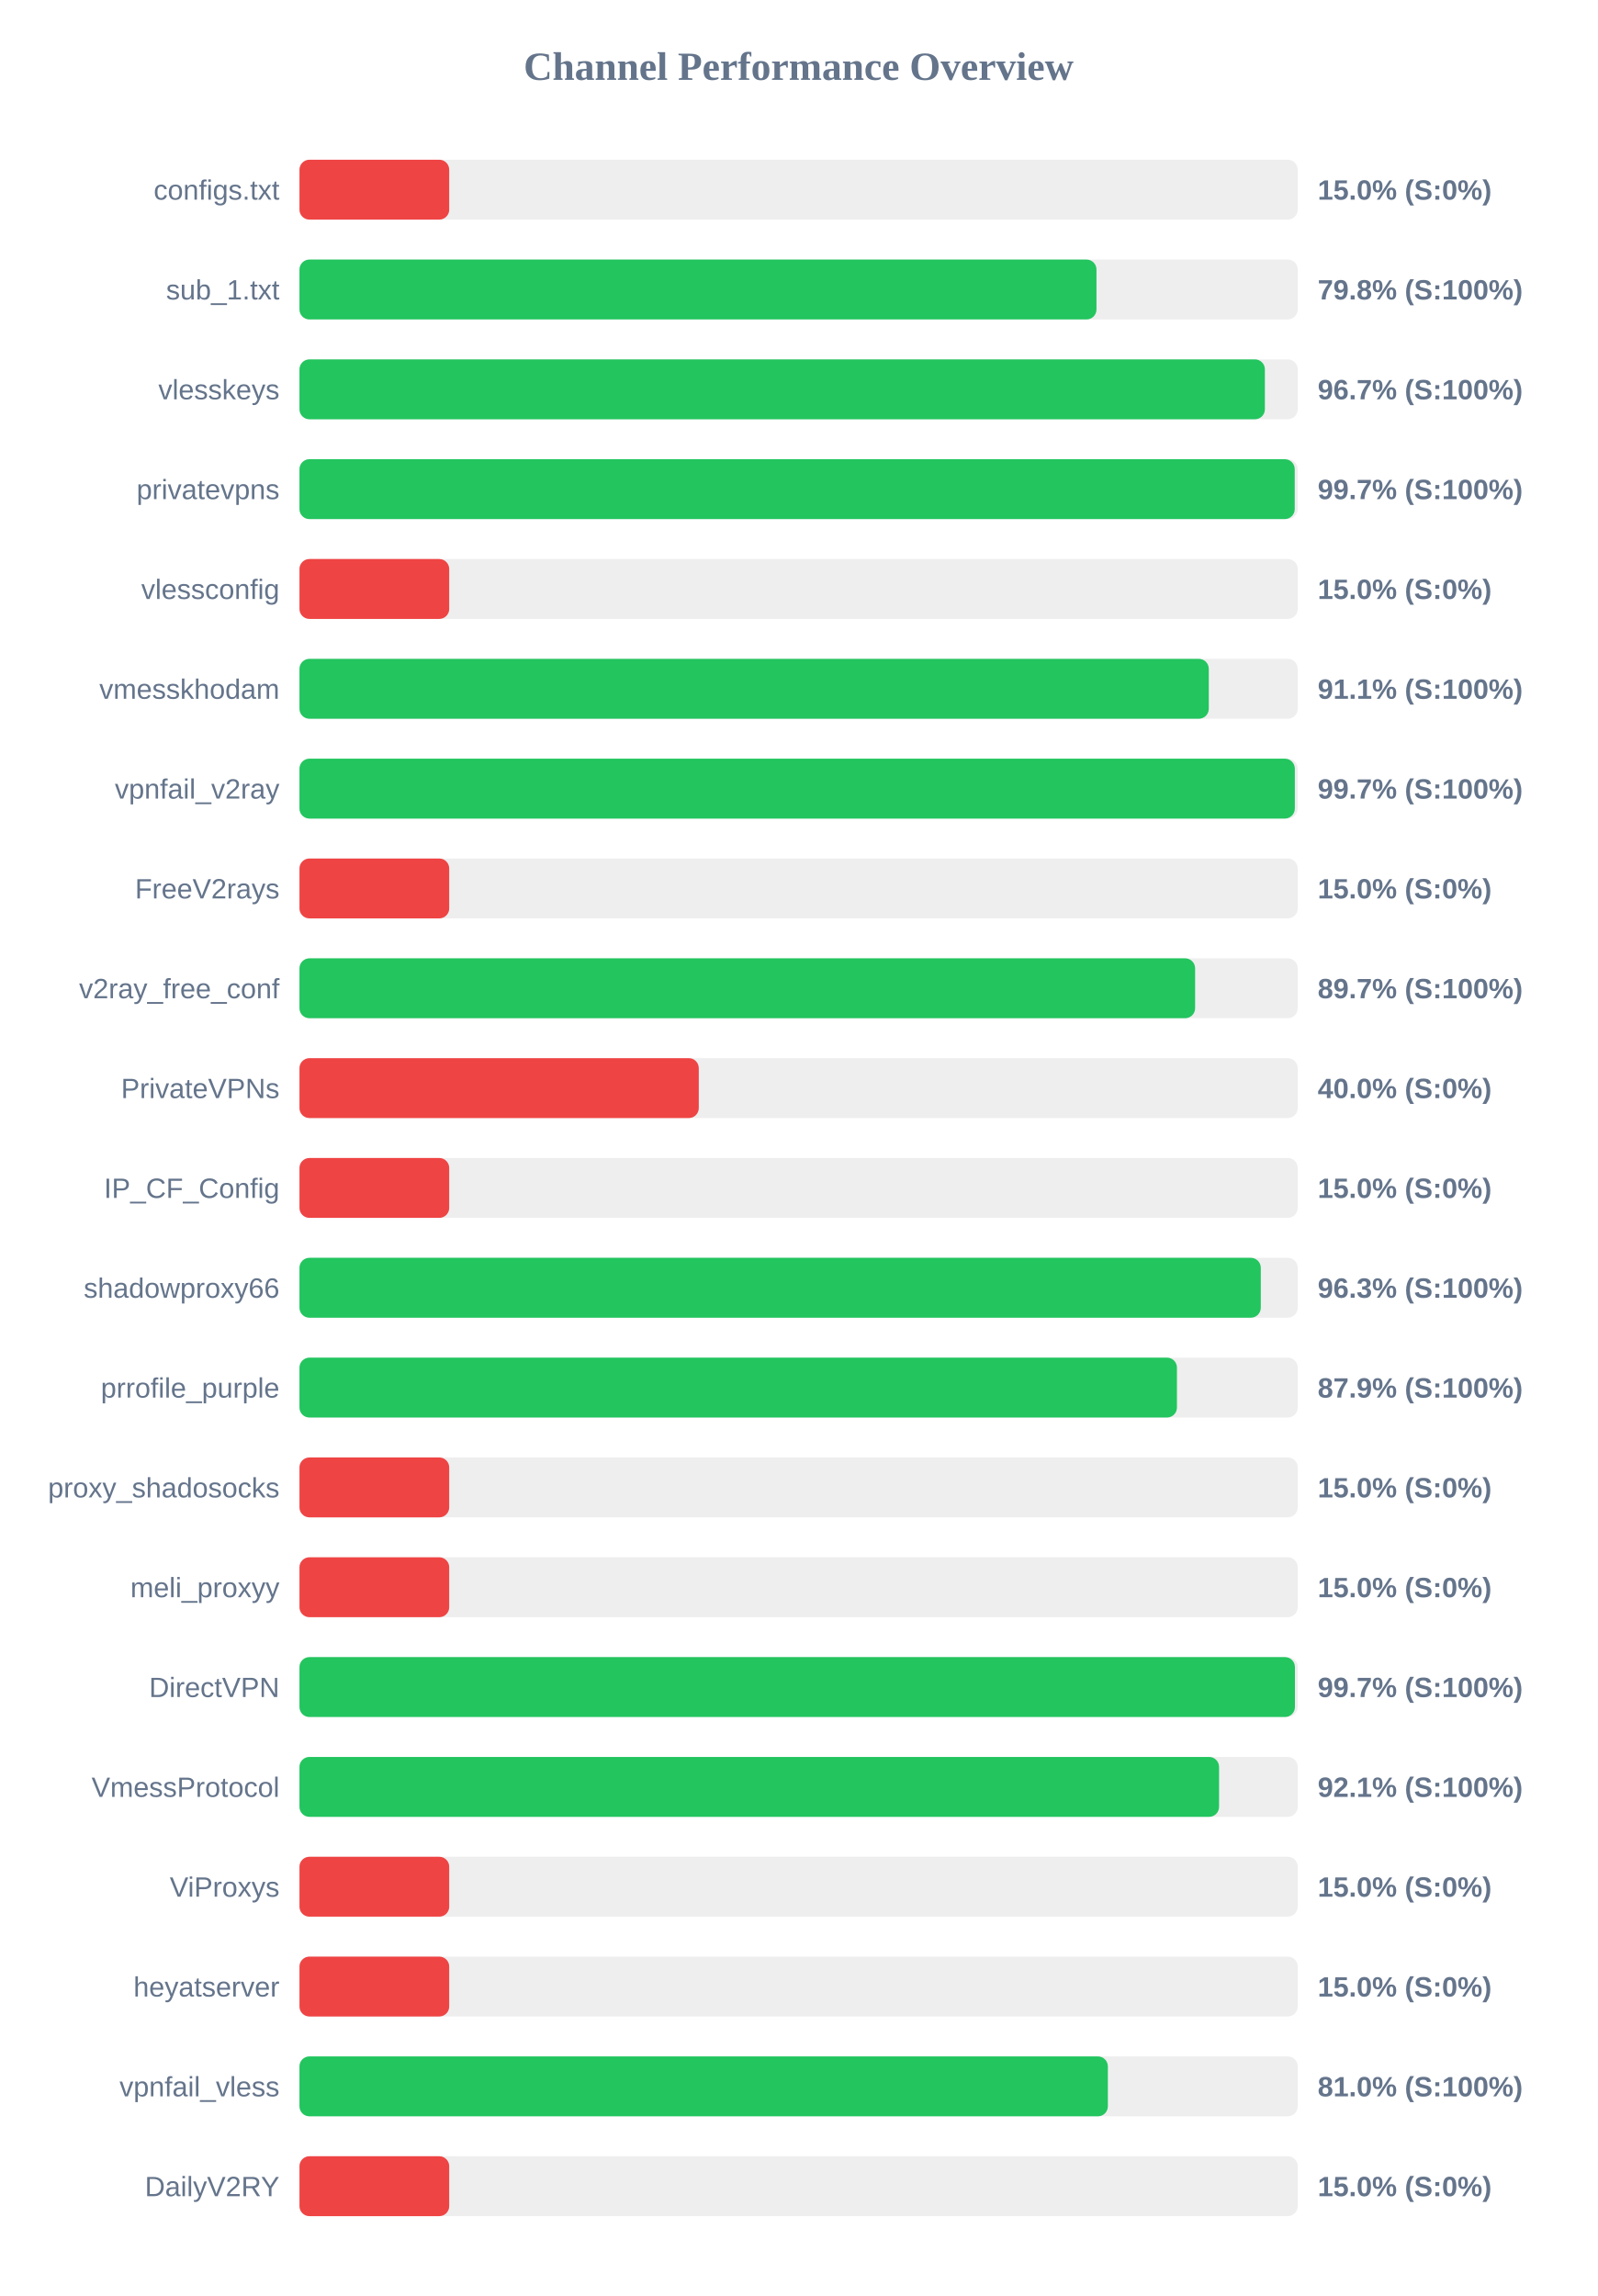
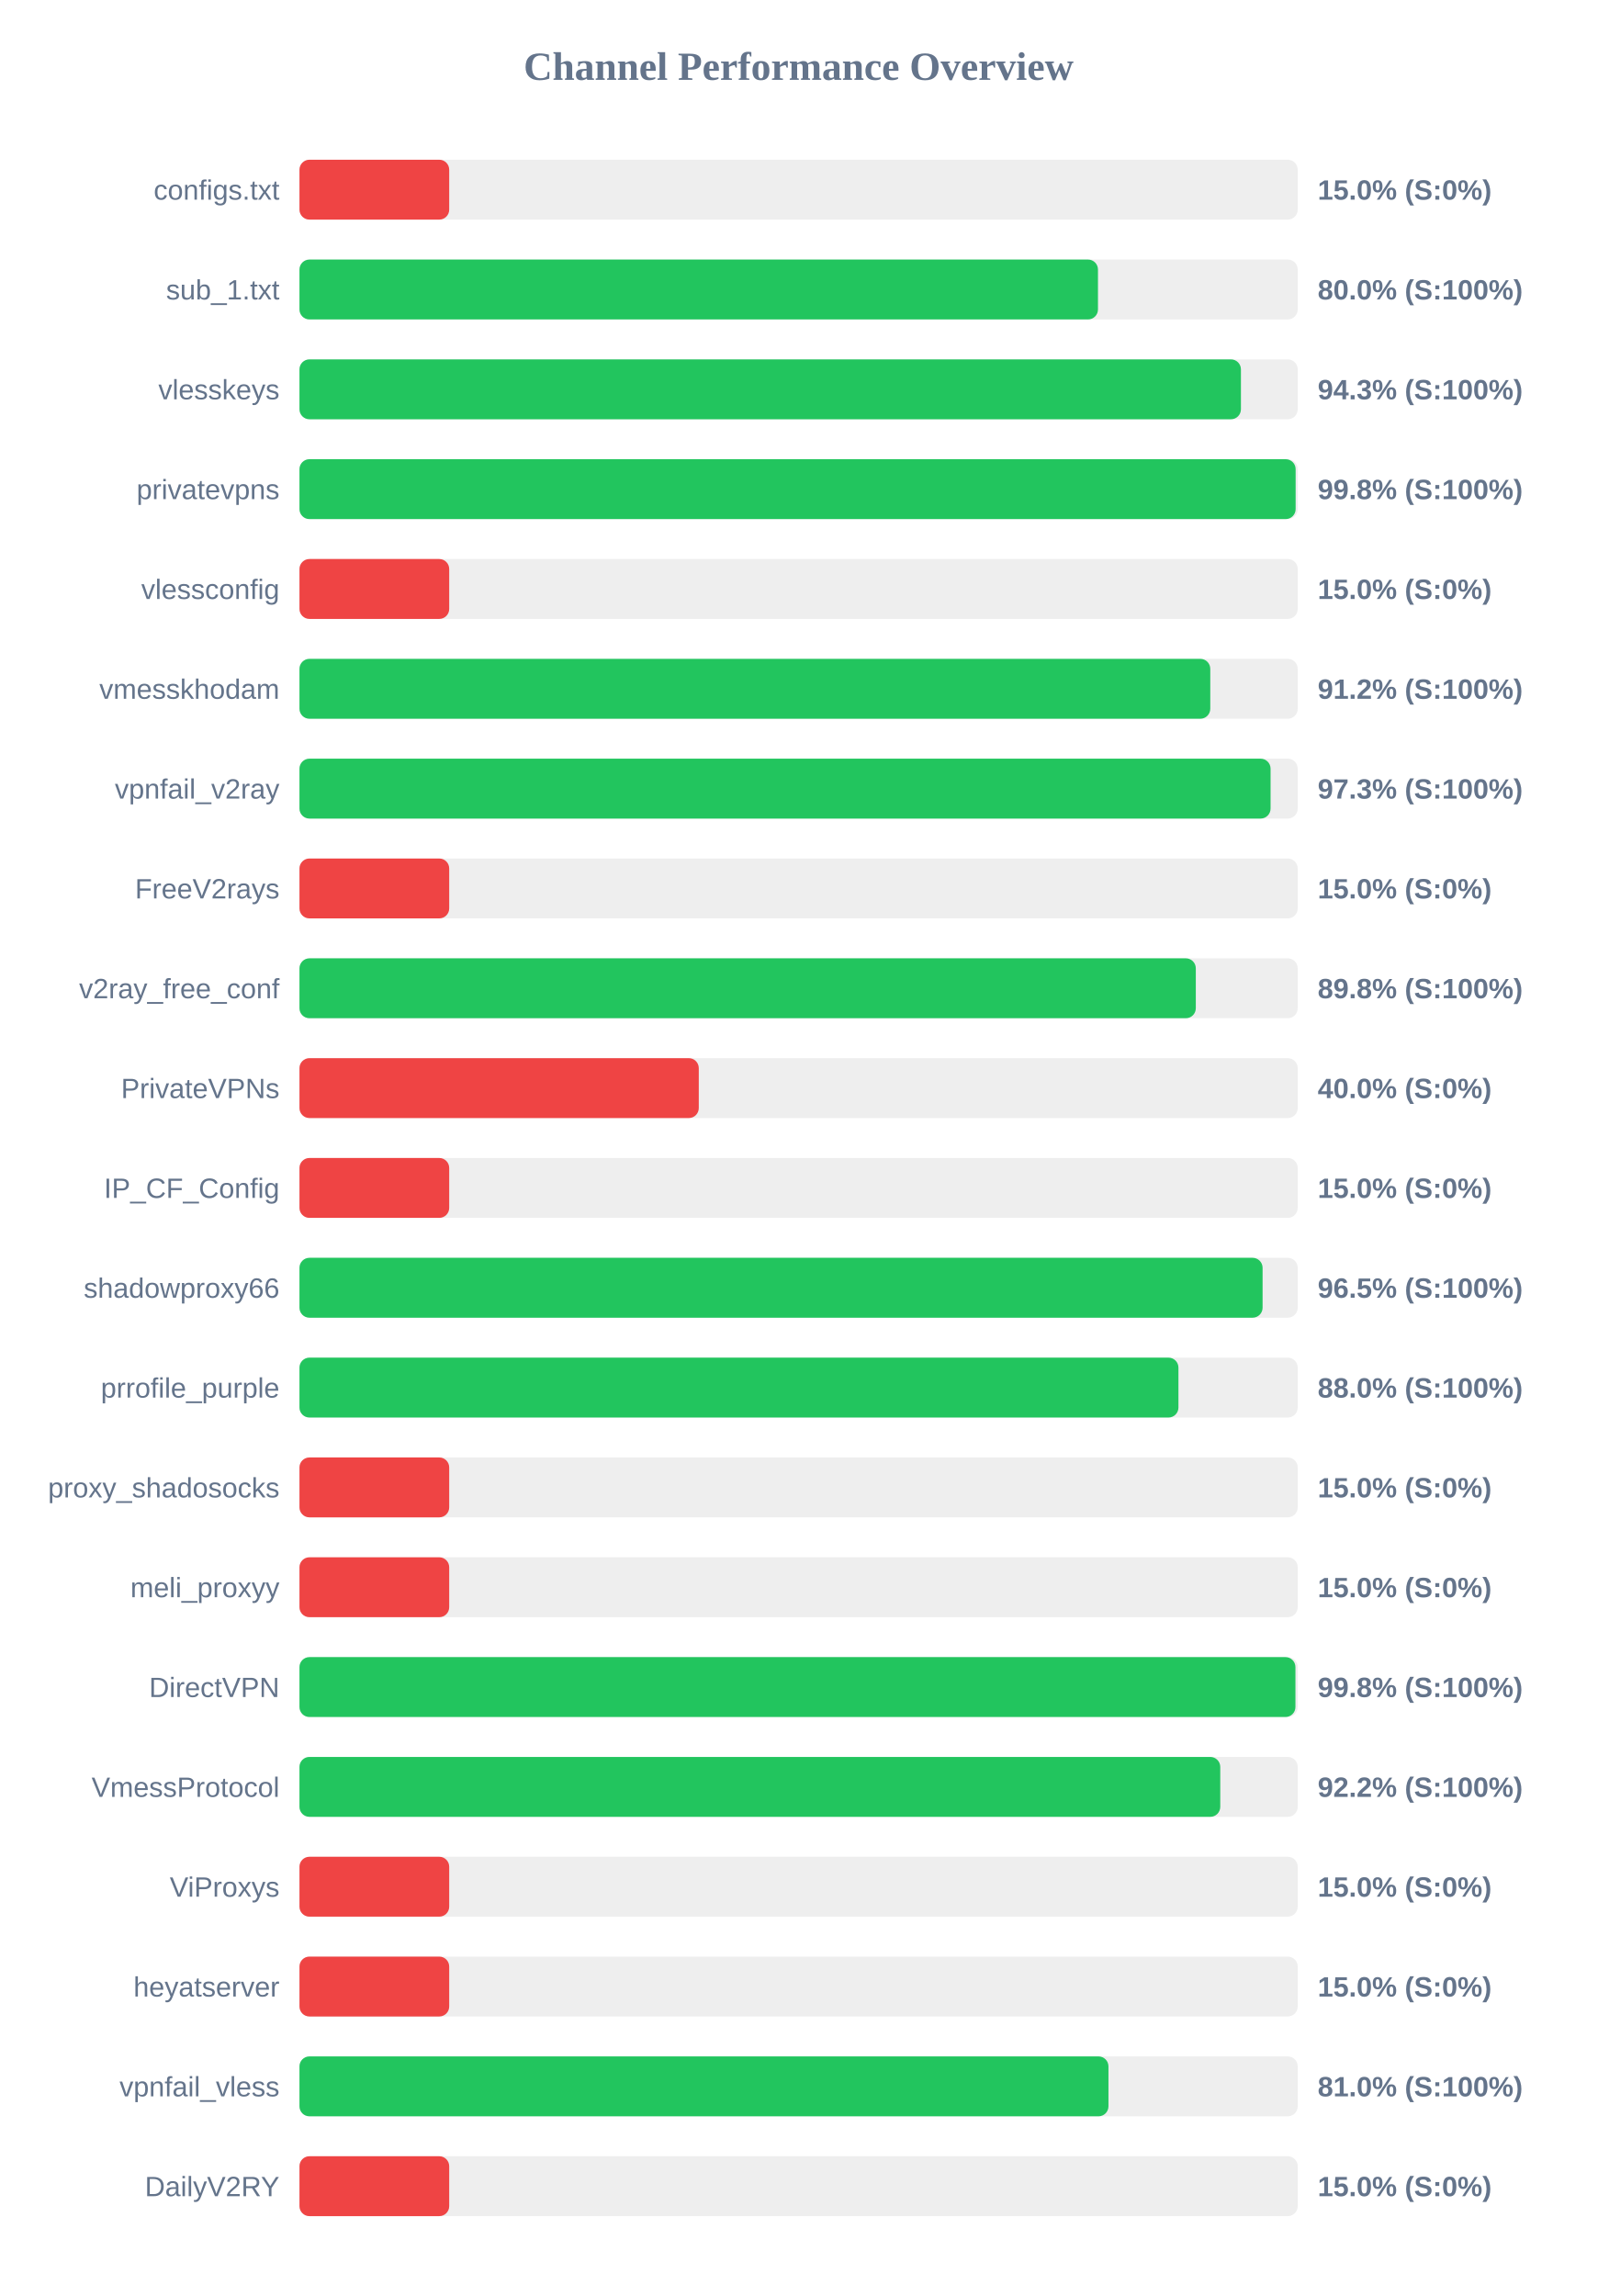
<svg xmlns="http://www.w3.org/2000/svg" width="800" height="1150" version="1.1">
  <style>
        .row { font: 14px Arial; fill: #64748b; }
        .score { font: bold 14px Arial; fill: #64748b; }
    </style>
  <text x="400" y="40" text-anchor="middle" font-size="20px" font-weight="bold" fill="#64748b">Channel Performance Overview</text>
  <rect x="150" y="80" width="500" height="30" fill="#eee" rx="5" />
  <rect x="150" y="80" width="75.0" height="30" fill="#ef4444" rx="5" />
  <text x="140" y="100" text-anchor="end" class="row">configs.txt</text>
  <text x="660" y="100" text-anchor="start" class="score">15.0% (S:0%)</text>
  <rect x="150" y="130" width="500" height="30" fill="#eee" rx="5" />
-   <rect x="150" y="130" width="399.2" height="30" fill="#22c55e" rx="5" />
+   <rect x="150" y="130" width="399.95" height="30" fill="#22c55e" rx="5" />
  <text x="140" y="150" text-anchor="end" class="row">sub_1.txt</text>
-   <text x="660" y="150" text-anchor="start" class="score">79.8% (S:100%)</text>
+   <text x="660" y="150" text-anchor="start" class="score">80.0% (S:100%)</text>
  <rect x="150" y="180" width="500" height="30" fill="#eee" rx="5" />
-   <rect x="150" y="180" width="483.55" height="30" fill="#22c55e" rx="5" />
+   <rect x="150" y="180" width="471.55" height="30" fill="#22c55e" rx="5" />
  <text x="140" y="200" text-anchor="end" class="row">vlesskeys</text>
-   <text x="660" y="200" text-anchor="start" class="score">96.7% (S:100%)</text>
+   <text x="660" y="200" text-anchor="start" class="score">94.3% (S:100%)</text>
  <rect x="150" y="230" width="500" height="30" fill="#eee" rx="5" />
-   <rect x="150" y="230" width="498.5" height="30" fill="#22c55e" rx="5" />
+   <rect x="150" y="230" width="498.95" height="30" fill="#22c55e" rx="5" />
  <text x="140" y="250" text-anchor="end" class="row">privatevpns</text>
-   <text x="660" y="250" text-anchor="start" class="score">99.7% (S:100%)</text>
+   <text x="660" y="250" text-anchor="start" class="score">99.8% (S:100%)</text>
  <rect x="150" y="280" width="500" height="30" fill="#eee" rx="5" />
  <rect x="150" y="280" width="75.0" height="30" fill="#ef4444" rx="5" />
  <text x="140" y="300" text-anchor="end" class="row">vlessconfig</text>
  <text x="660" y="300" text-anchor="start" class="score">15.0% (S:0%)</text>
  <rect x="150" y="330" width="500" height="30" fill="#eee" rx="5" />
-   <rect x="150" y="330" width="455.45" height="30" fill="#22c55e" rx="5" />
+   <rect x="150" y="330" width="456.2" height="30" fill="#22c55e" rx="5" />
  <text x="140" y="350" text-anchor="end" class="row">vmesskhodam</text>
-   <text x="660" y="350" text-anchor="start" class="score">91.1% (S:100%)</text>
+   <text x="660" y="350" text-anchor="start" class="score">91.2% (S:100%)</text>
  <rect x="150" y="380" width="500" height="30" fill="#eee" rx="5" />
-   <rect x="150" y="380" width="498.55" height="30" fill="#22c55e" rx="5" />
+   <rect x="150" y="380" width="486.4" height="30" fill="#22c55e" rx="5" />
  <text x="140" y="400" text-anchor="end" class="row">vpnfail_v2ray</text>
-   <text x="660" y="400" text-anchor="start" class="score">99.7% (S:100%)</text>
+   <text x="660" y="400" text-anchor="start" class="score">97.3% (S:100%)</text>
  <rect x="150" y="430" width="500" height="30" fill="#eee" rx="5" />
  <rect x="150" y="430" width="75.0" height="30" fill="#ef4444" rx="5" />
  <text x="140" y="450" text-anchor="end" class="row">FreeV2rays</text>
  <text x="660" y="450" text-anchor="start" class="score">15.0% (S:0%)</text>
  <rect x="150" y="480" width="500" height="30" fill="#eee" rx="5" />
-   <rect x="150" y="480" width="448.6" height="30" fill="#22c55e" rx="5" />
+   <rect x="150" y="480" width="448.95" height="30" fill="#22c55e" rx="5" />
  <text x="140" y="500" text-anchor="end" class="row">v2ray_free_conf</text>
-   <text x="660" y="500" text-anchor="start" class="score">89.7% (S:100%)</text>
+   <text x="660" y="500" text-anchor="start" class="score">89.8% (S:100%)</text>
  <rect x="150" y="530" width="500" height="30" fill="#eee" rx="5" />
  <rect x="150" y="530" width="200.0" height="30" fill="#ef4444" rx="5" />
  <text x="140" y="550" text-anchor="end" class="row">PrivateVPNs</text>
  <text x="660" y="550" text-anchor="start" class="score">40.0% (S:0%)</text>
  <rect x="150" y="580" width="500" height="30" fill="#eee" rx="5" />
  <rect x="150" y="580" width="75.0" height="30" fill="#ef4444" rx="5" />
  <text x="140" y="600" text-anchor="end" class="row">IP_CF_Config</text>
  <text x="660" y="600" text-anchor="start" class="score">15.0% (S:0%)</text>
  <rect x="150" y="630" width="500" height="30" fill="#eee" rx="5" />
-   <rect x="150" y="630" width="481.5" height="30" fill="#22c55e" rx="5" />
+   <rect x="150" y="630" width="482.4" height="30" fill="#22c55e" rx="5" />
  <text x="140" y="650" text-anchor="end" class="row">shadowproxy66</text>
-   <text x="660" y="650" text-anchor="start" class="score">96.3% (S:100%)</text>
+   <text x="660" y="650" text-anchor="start" class="score">96.5% (S:100%)</text>
  <rect x="150" y="680" width="500" height="30" fill="#eee" rx="5" />
-   <rect x="150" y="680" width="439.5" height="30" fill="#22c55e" rx="5" />
+   <rect x="150" y="680" width="440.25" height="30" fill="#22c55e" rx="5" />
  <text x="140" y="700" text-anchor="end" class="row">prrofile_purple</text>
-   <text x="660" y="700" text-anchor="start" class="score">87.9% (S:100%)</text>
+   <text x="660" y="700" text-anchor="start" class="score">88.0% (S:100%)</text>
  <rect x="150" y="730" width="500" height="30" fill="#eee" rx="5" />
  <rect x="150" y="730" width="75.0" height="30" fill="#ef4444" rx="5" />
  <text x="140" y="750" text-anchor="end" class="row">proxy_shadosocks</text>
  <text x="660" y="750" text-anchor="start" class="score">15.0% (S:0%)</text>
  <rect x="150" y="780" width="500" height="30" fill="#eee" rx="5" />
  <rect x="150" y="780" width="75.0" height="30" fill="#ef4444" rx="5" />
  <text x="140" y="800" text-anchor="end" class="row">meli_proxyy</text>
  <text x="660" y="800" text-anchor="start" class="score">15.0% (S:0%)</text>
  <rect x="150" y="830" width="500" height="30" fill="#eee" rx="5" />
-   <rect x="150" y="830" width="498.6" height="30" fill="#22c55e" rx="5" />
+   <rect x="150" y="830" width="498.85" height="30" fill="#22c55e" rx="5" />
  <text x="140" y="850" text-anchor="end" class="row">DirectVPN</text>
-   <text x="660" y="850" text-anchor="start" class="score">99.7% (S:100%)</text>
+   <text x="660" y="850" text-anchor="start" class="score">99.8% (S:100%)</text>
  <rect x="150" y="880" width="500" height="30" fill="#eee" rx="5" />
-   <rect x="150" y="880" width="460.6" height="30" fill="#22c55e" rx="5" />
+   <rect x="150" y="880" width="461.2" height="30" fill="#22c55e" rx="5" />
  <text x="140" y="900" text-anchor="end" class="row">VmessProtocol</text>
-   <text x="660" y="900" text-anchor="start" class="score">92.1% (S:100%)</text>
+   <text x="660" y="900" text-anchor="start" class="score">92.2% (S:100%)</text>
  <rect x="150" y="930" width="500" height="30" fill="#eee" rx="5" />
  <rect x="150" y="930" width="75.0" height="30" fill="#ef4444" rx="5" />
  <text x="140" y="950" text-anchor="end" class="row">ViProxys</text>
  <text x="660" y="950" text-anchor="start" class="score">15.0% (S:0%)</text>
  <rect x="150" y="980" width="500" height="30" fill="#eee" rx="5" />
  <rect x="150" y="980" width="75.0" height="30" fill="#ef4444" rx="5" />
  <text x="140" y="1000" text-anchor="end" class="row">heyatserver</text>
  <text x="660" y="1000" text-anchor="start" class="score">15.0% (S:0%)</text>
  <rect x="150" y="1030" width="500" height="30" fill="#eee" rx="5" />
-   <rect x="150" y="1030" width="404.9" height="30" fill="#22c55e" rx="5" />
+   <rect x="150" y="1030" width="405.2" height="30" fill="#22c55e" rx="5" />
  <text x="140" y="1050" text-anchor="end" class="row">vpnfail_vless</text>
  <text x="660" y="1050" text-anchor="start" class="score">81.0% (S:100%)</text>
  <rect x="150" y="1080" width="500" height="30" fill="#eee" rx="5" />
  <rect x="150" y="1080" width="75.0" height="30" fill="#ef4444" rx="5" />
  <text x="140" y="1100" text-anchor="end" class="row">DailyV2RY</text>
  <text x="660" y="1100" text-anchor="start" class="score">15.0% (S:0%)</text>
</svg>
